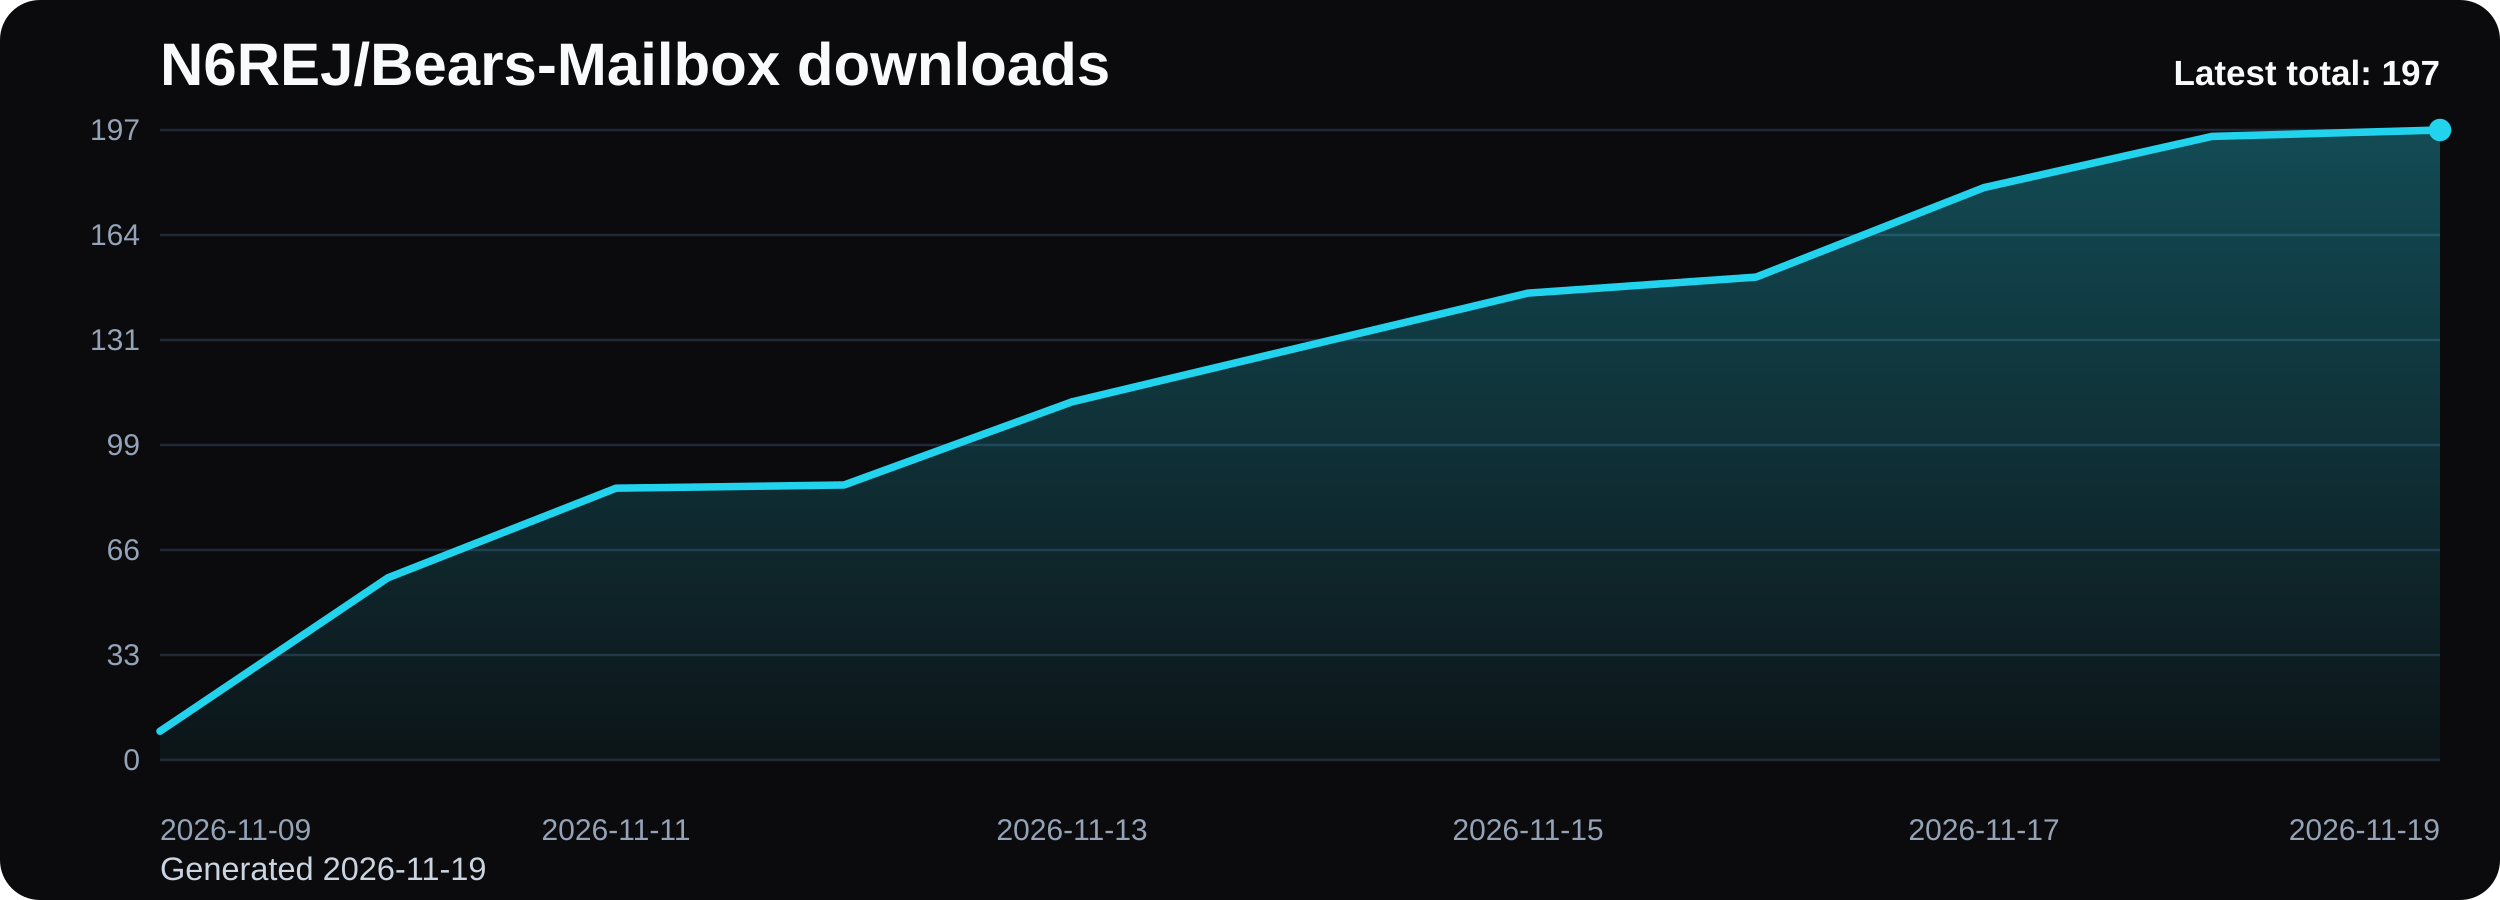
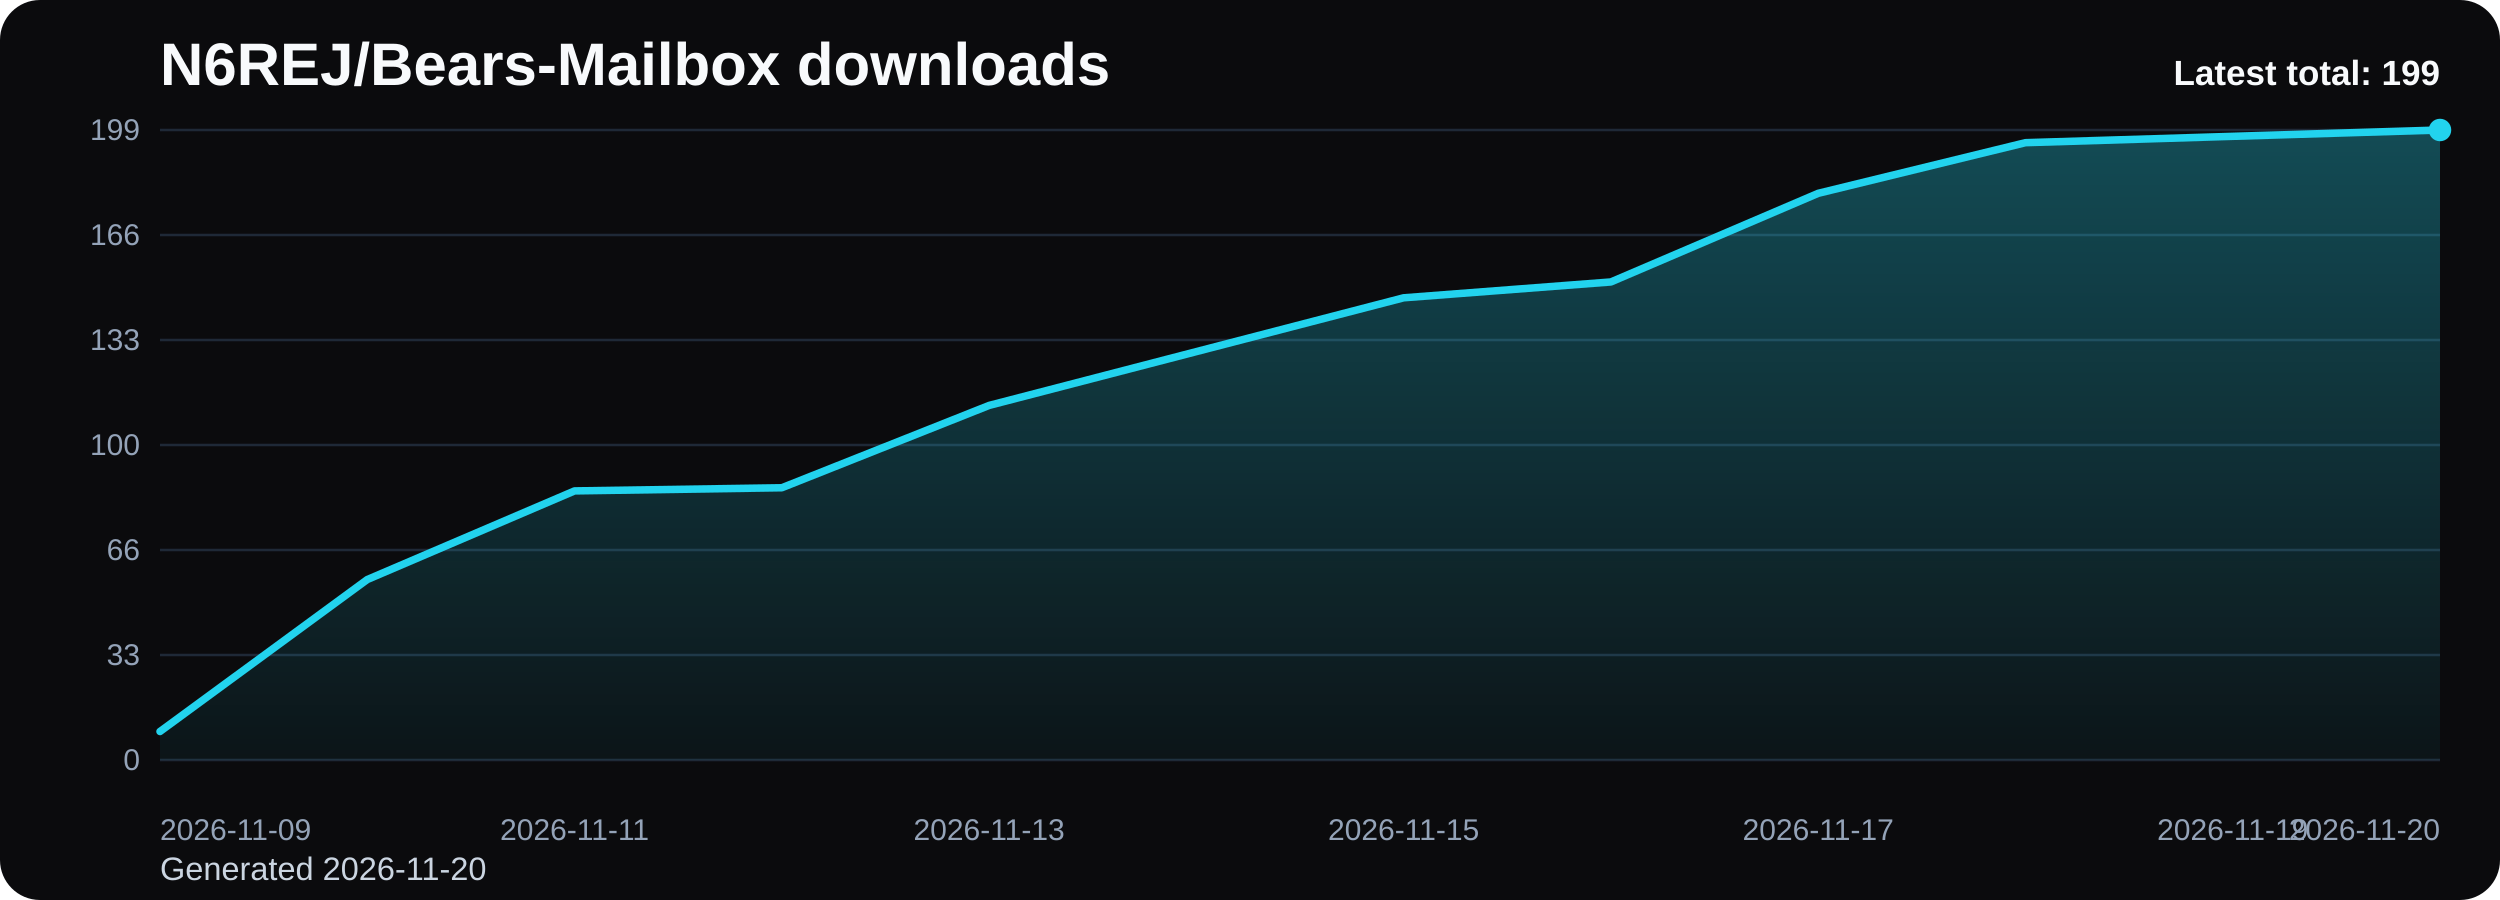
<svg xmlns="http://www.w3.org/2000/svg" viewBox="0 0 1000 360" role="img" aria-label="N6REJ/Bears-Mailbox downloads chart">
  <defs>
    <linearGradient id="fill-total-trend-black" x1="0" y1="0" x2="0" y2="1">
      <stop offset="0%" stop-color="#22d3ee" stop-opacity="0.32" />
      <stop offset="100%" stop-color="#22d3ee" stop-opacity="0.05" />
    </linearGradient>
    <style>
      .bg { fill: #0b0b0d; }
      .title { font: 700 24px Arial, sans-serif; fill: #f8fafc; }
      .sub { font: 400 13px Arial, sans-serif; fill: #cbd5e1; }
      .grid { stroke: #1f2937; stroke-width: 1; }
      .axis { font: 400 12px Arial, sans-serif; fill: #94a3b8; }
      .line { fill: none; stroke: #22d3ee; stroke-width: 3; stroke-linecap: round; stroke-linejoin: round; }
      .dot { fill: #22d3ee; }
      .value { font: 600 11px Arial, sans-serif; fill: #cbd5e1; }
      .latest { font: 700 14px Arial, sans-serif; fill: #f8fafc; }
    </style>
  </defs>
  <rect class="bg" x="0" y="0" width="1000" height="360" rx="16" />
  <text class="title" x="64" y="34">N6REJ/Bears-Mailbox downloads</text>
-   <text class="sub" x="64" y="352">Generated 2026-11-19</text>
+   <text class="sub" x="64" y="352">Generated 2026-11-20</text>
  <line x1="64" y1="52.00" x2="976" y2="52.00" class="grid" />
-   <text x="56" y="56.00" text-anchor="end" class="axis">197</text>
+   <text x="56" y="56.00" text-anchor="end" class="axis">199</text>
  <line x1="64" y1="94.00" x2="976" y2="94.00" class="grid" />
-   <text x="56" y="98.00" text-anchor="end" class="axis">164</text>
+   <text x="56" y="98.00" text-anchor="end" class="axis">166</text>
  <line x1="64" y1="136.00" x2="976" y2="136.00" class="grid" />
-   <text x="56" y="140.00" text-anchor="end" class="axis">131</text>
+   <text x="56" y="140.00" text-anchor="end" class="axis">133</text>
  <line x1="64" y1="178.00" x2="976" y2="178.00" class="grid" />
-   <text x="56" y="182.00" text-anchor="end" class="axis">99</text>
+   <text x="56" y="182.00" text-anchor="end" class="axis">100</text>
  <line x1="64" y1="220.00" x2="976" y2="220.00" class="grid" />
  <text x="56" y="224.00" text-anchor="end" class="axis">66</text>
  <line x1="64" y1="262.00" x2="976" y2="262.00" class="grid" />
  <text x="56" y="266.00" text-anchor="end" class="axis">33</text>
  <line x1="64" y1="304.00" x2="976" y2="304.00" class="grid" />
  <text x="56" y="308.00" text-anchor="end" class="axis">0</text>
-   <path d="M 64.00 304 L 64.00 292.49 L 155.20 231.09 L 246.40 195.27 L 337.60 193.99 L 428.80 160.73 L 520.00 138.98 L 611.20 117.24 L 702.40 110.84 L 793.60 75.03 L 884.80 54.56 L 976.00 52.00 L 976.00 304 Z" fill="url(#fill-total-trend-black)" />
-   <polyline class="line" points="64.00,292.49 155.20,231.09 246.40,195.27 337.60,193.99 428.80,160.73 520.00,138.98 611.20,117.24 702.40,110.84 793.60,75.03 884.80,54.56 976.00,52.00" />
+   <path d="M 64.00 304 L 64.00 292.60 L 146.91 231.82 L 229.82 196.36 L 312.73 195.10 L 395.64 162.17 L 478.55 140.64 L 561.45 119.12 L 644.36 112.78 L 727.27 77.33 L 810.18 57.07 L 893.09 54.53 L 976.00 52.00 L 976.00 304 Z" fill="url(#fill-total-trend-black)" />
+   <polyline class="line" points="64.00,292.60 146.91,231.82 229.82,196.36 312.73,195.10 395.64,162.17 478.55,140.64 561.45,119.12 644.36,112.78 727.27,77.33 810.18,57.07 893.09,54.53 976.00,52.00" />
  <circle class="dot" cx="976.00" cy="52.00" r="4.5" />
  <text class="axis" x="64.00" y="336" text-anchor="start">2026-11-09</text>
-   <text class="axis" x="246.40" y="336" text-anchor="middle">2026-11-11</text>
-   <text class="axis" x="428.80" y="336" text-anchor="middle">2026-11-13</text>
-   <text class="axis" x="611.20" y="336" text-anchor="middle">2026-11-15</text>
-   <text class="axis" x="793.60" y="336" text-anchor="middle">2026-11-17</text>
-   <text class="axis" x="976.00" y="336" text-anchor="end">2026-11-19</text>
-   <text class="latest" x="976" y="34" text-anchor="end">Latest total: 197</text>
+   <text class="axis" x="229.82" y="336" text-anchor="middle">2026-11-11</text>
+   <text class="axis" x="395.64" y="336" text-anchor="middle">2026-11-13</text>
+   <text class="axis" x="561.45" y="336" text-anchor="middle">2026-11-15</text>
+   <text class="axis" x="727.27" y="336" text-anchor="middle">2026-11-17</text>
+   <text class="axis" x="893.09" y="336" text-anchor="middle">2026-11-19</text>
+   <text class="axis" x="976.00" y="336" text-anchor="end">2026-11-20</text>
+   <text class="latest" x="976" y="34" text-anchor="end">Latest total: 199</text>
</svg>
